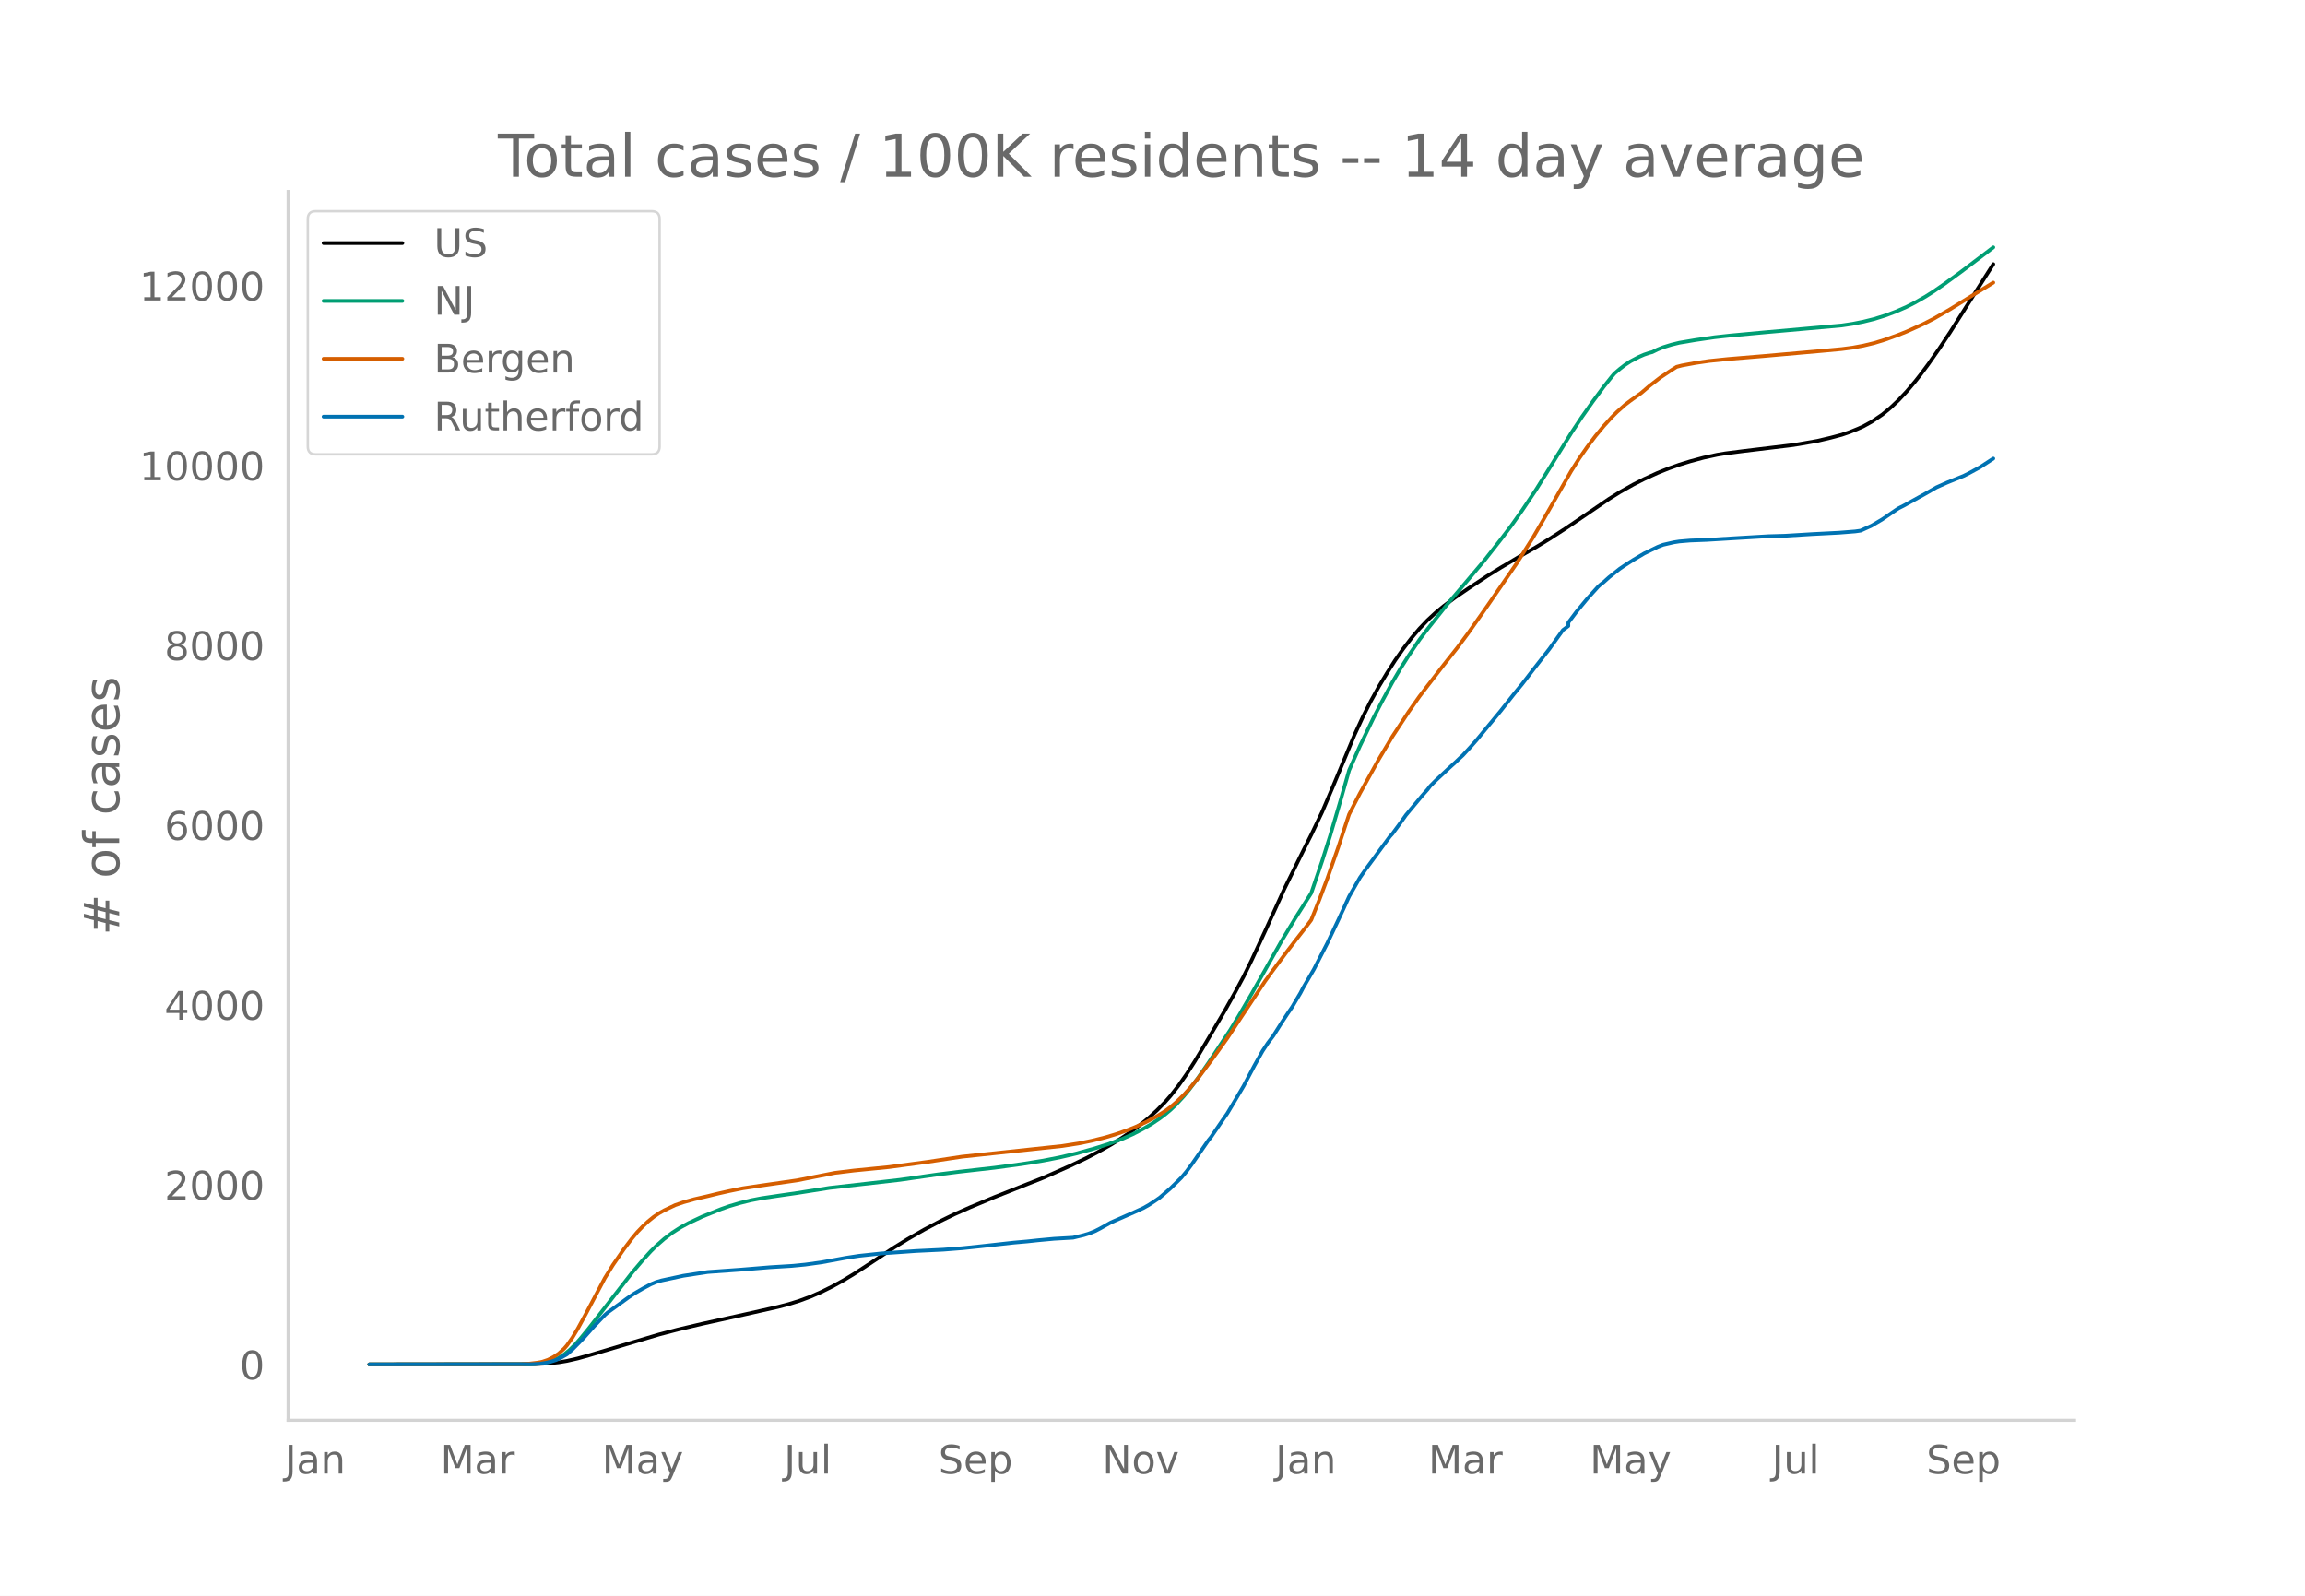
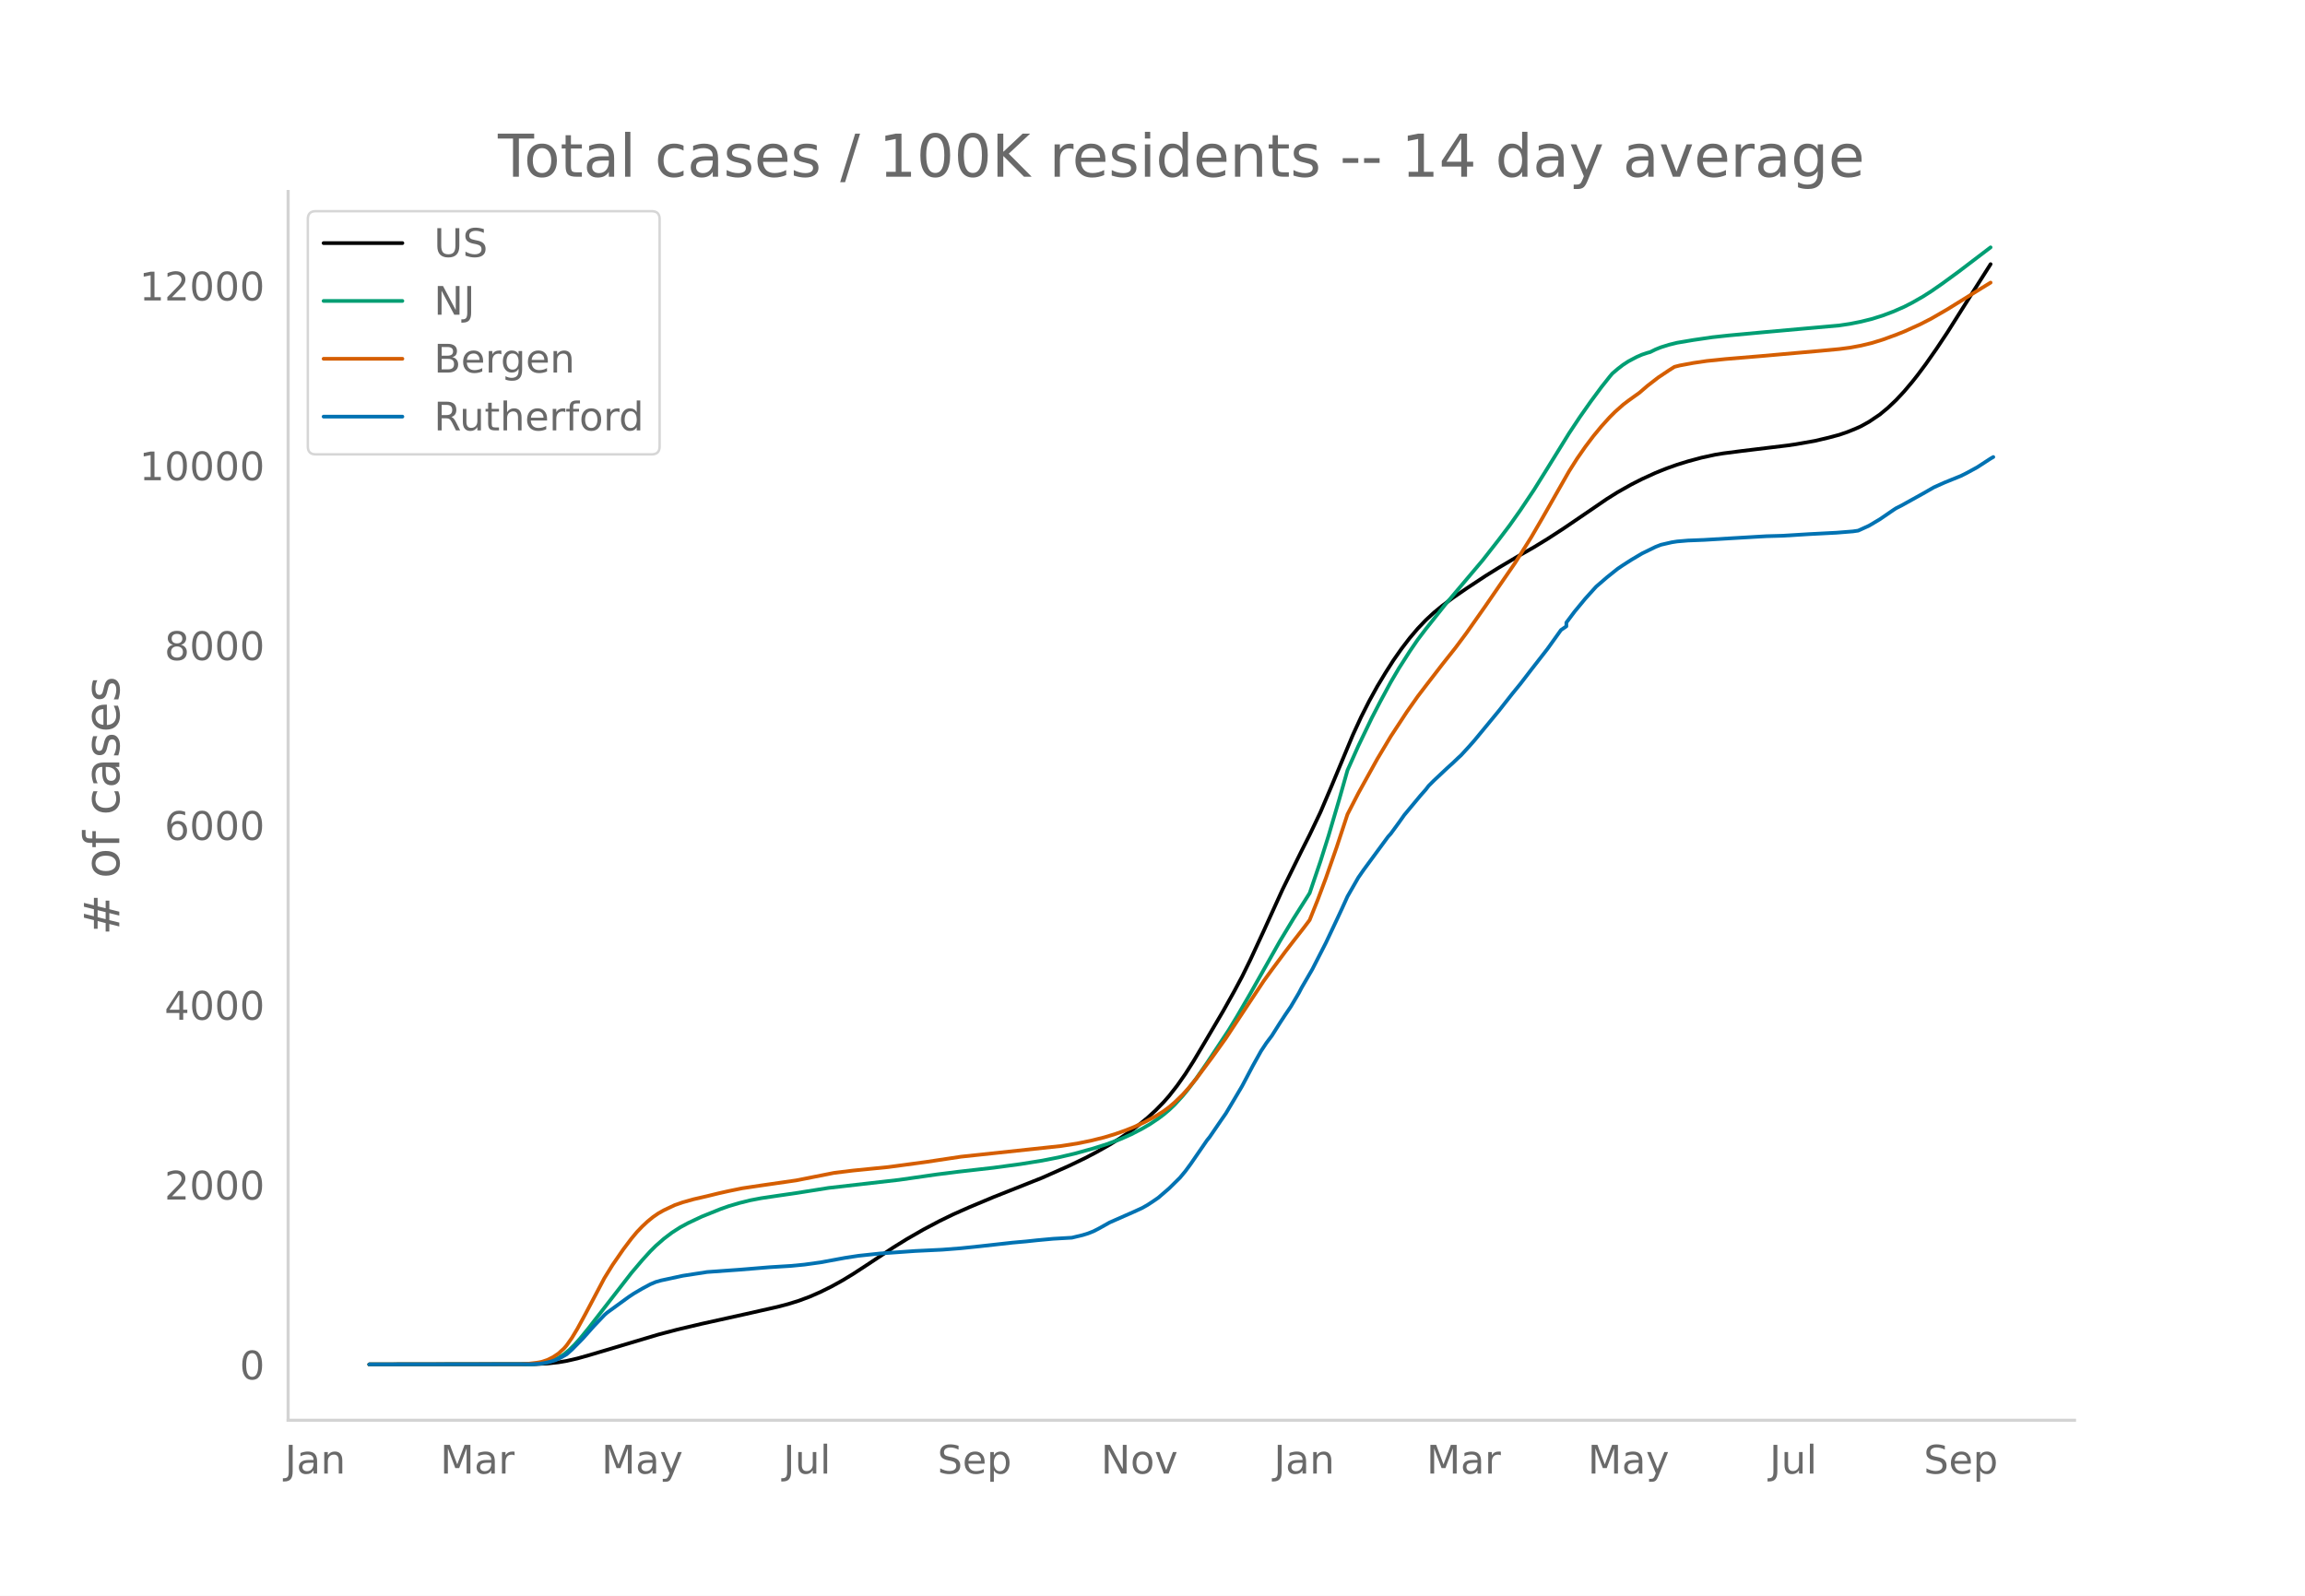
<svg xmlns="http://www.w3.org/2000/svg" xmlns:xlink="http://www.w3.org/1999/xlink" height="864" viewBox="0 0 936 648" width="1248">
  <defs>
    <style>*{stroke-linecap:butt;stroke-linejoin:round}</style>
  </defs>
  <g id="figure_1">
    <path d="M0 648h936V0H0z" style="fill:#fff" id="patch_1" />
    <g id="axes_1">
      <path d="M117 576.72h725.4V77.76H117z" style="fill:none" id="patch_2" />
-       <path clip-path="url(#p80d2dc54ef)" d="m149.973 554.04 67.044-.096 5.496-.276 4.396-.478 3.297-.556 4.397-1.004 4.396-1.229 28.576-8.496 7.694-2.018 9.892-2.333 17.585-3.89 13.19-2.974 4.396-1.15 4.396-1.367 4.397-1.637 4.396-1.929 4.396-2.174 4.397-2.427 4.396-2.656 6.595-4.299 9.891-6.552 5.496-3.398 6.594-3.782 6.595-3.49 5.495-2.67 6.595-2.925 9.892-4.135 19.783-7.839 10.991-4.882 6.595-3.17 4.396-2.303 5.496-3.089 4.396-2.722 4.396-3.009 3.298-2.48 3.297-2.702 3.297-3.02 3.297-3.377 2.199-2.506 3.297-4.207 3.297-4.697 3.297-5.154 4.397-7.365 7.693-13.034 4.397-7.838 3.297-6.15 3.297-6.7 5.496-11.842 7.693-16.913 7.694-15.577 3.297-6.527 4.397-9.205 4.396-10.32 8.793-21.076 3.297-7.141 3.297-6.516 3.298-5.978 3.297-5.47 3.297-5.164 3.297-4.698 3.298-4.304 3.297-3.875 3.297-3.457 3.298-3.038 3.297-2.707 4.396-3.285 5.496-3.77 7.693-5.073 5.496-3.418 7.693-4.55 6.595-3.752 5.495-3.35 6.595-4.275 8.793-5.967 8.792-6.005 4.397-2.75 5.495-3.093 4.397-2.236 5.495-2.508 4.396-1.768 4.397-1.564 4.396-1.356 5.496-1.482 5.495-1.194 3.297-.545 7.694-.988 18.684-2.256 3.298-.488 7.693-1.35 5.496-1.297 4.396-1.173 3.297-1.129 3.298-1.33 2.198-.985 3.297-1.823 4.397-2.96 3.297-2.728 3.297-3.12 3.297-3.521 3.298-3.892 2.198-2.78 3.297-4.414 4.396-6.275 4.397-6.603 6.594-10.424 4.397-6.934 6.594-10.37h0" style="fill:none;stroke:#000;stroke-linecap:round;stroke-width:1.5" id="line2d_1" />
-       <path clip-path="url(#p80d2dc54ef)" d="m149.973 554.04 64.846-.083 3.297-.178 2.199-.236 2.198-.459 2.198-.714 2.198-1.025 2.198-1.37 2.198-1.814 2.199-2.168 2.198-2.46 3.297-4.02 17.586-22.625 4.396-5.177 3.297-3.618 2.198-2.18 3.298-2.89 3.297-2.5 3.297-2.116 3.297-1.783 5.496-2.585 7.694-3.096 3.297-1.16 4.396-1.296 4.397-1.091 4.396-.844 6.594-.98 7.694-1.116 13.19-2.086 28.576-3.263 15.387-2.202 8.793-1.106 14.288-1.617 10.99-1.488 8.793-1.405 6.595-1.291 6.594-1.54 7.694-2.126 5.496-1.747 5.495-2.036 4.396-1.948 4.397-2.27 3.297-1.923 3.297-2.213 2.198-1.647 2.199-1.848 2.198-2.077 3.297-3.607 2.198-2.668 3.298-4.371 4.396-6.35 8.793-13.273 3.297-5.403 5.495-9.43 12.09-21.37 5.496-9.094 6.594-10.398 4.397-12.912 3.297-10.42 4.396-14.92 3.298-11.629 4.396-9.85 5.495-11.414 3.298-6.36 4.396-8.138 3.297-5.593 3.298-5.21 4.396-6.476 3.297-4.331 7.694-9.678 15.387-18.189 6.595-8.406 4.396-5.79 4.396-6.205 5.496-8.199 5.495-8.798 8.793-14.2 4.396-6.614 4.397-6.248 4.396-5.937 3.297-4.147 1.1-1.304 2.198-1.88 2.198-1.69 2.198-1.426 3.297-1.74 2.199-.955 2.198-.73 1.099-.293 2.198-1.08 2.198-.884 3.297-1.029 3.298-.808 6.594-1.112 7.694-1.123 6.594-.718 15.388-1.424 29.675-2.642 4.397-.66 4.396-.872 4.396-1.09 4.397-1.371 4.396-1.648 4.396-1.922 3.298-1.686 4.396-2.506 3.297-2.102 4.397-3.04 6.594-4.81 13.19-10.01h0" style="fill:none;stroke:#009e73;stroke-linecap:round;stroke-width:1.5" id="line2d_2" />
-       <path clip-path="url(#p80d2dc54ef)" d="m149.973 554.04 61.549-.077 3.297-.214 3.297-.396 2.199-.42 2.198-.75 2.198-1.104 2.198-1.467 2.198-2.004 1.1-1.266 2.198-3.113 2.198-3.66 3.297-6.047 7.694-14.527 3.297-5.316 4.396-6.372 3.298-4.355 2.198-2.636 2.198-2.286 2.198-2.058 2.198-1.783 2.198-1.51 2.199-1.233 4.396-2.08 3.297-1.148 4.397-1.235 5.495-1.267 4.396-1.078 4.397-.987 5.495-1.126 7.694-1.15 14.288-2.061 15.387-3.043 7.694-.945 14.288-1.416 15.387-2.07 14.289-2.15 40.666-4.336 6.595-1.025 5.495-1.125 5.495-1.365 4.397-1.33 4.396-1.555 3.297-1.314 4.397-2.03 4.396-2.36 3.297-2.065 2.199-1.637 2.198-1.864 3.297-3.185 2.198-2.422 3.298-3.997 6.594-8.84 5.496-7.675 5.495-8.34 9.892-14.888 3.297-4.532 5.496-7.374 3.297-4.288 4.396-5.635 2.198-2.923 3.298-8.233 3.297-8.784 4.396-12.57 4.397-13.34 4.396-8.535 7.694-13.873 5.495-9.194 6.595-10.045 4.396-6.232 3.297-4.323 6.595-8.542 5.495-6.928 4.397-5.898 7.693-10.924 12.09-17.546 6.595-10.458 4.396-7.541 10.991-19.25 3.297-5.193 3.298-4.734 3.297-4.362 3.297-3.988 3.297-3.639 2.199-2.196 3.297-2.931 2.198-1.669 4.396-3.148 3.298-2.83 4.396-3.397 4.396-2.932 2.199-1.387 2.198-.562 5.495-1.02 5.496-.806 7.693-.79 14.289-1.187 14.288-1.266 9.892-.873 7.693-.72 4.397-.569 4.396-.82 4.396-1.054 4.397-1.348 5.495-1.997 3.297-1.314 6.595-2.977 4.396-2.256 6.595-3.796 3.297-2.046 8.793-5.43 5.495-3.379h0" style="fill:none;stroke:#d55e00;stroke-linecap:round;stroke-width:1.5" id="line2d_3" />
-       <path clip-path="url(#p80d2dc54ef)" d="m149.973 554.04 65.945-.085 3.297-.171 2.199-.342 2.198-.5 2.198-.669 2.198-1.068 2.198-1.254 2.199-1.938 4.396-4.474 4.396-4.93 4.397-4.616 1.099-.97 8.792-6.382 2.199-1.454 3.297-1.923 3.297-1.767 2.198-.926 2.199-.627 8.792-1.895 9.892-1.525 13.19-.94 12.09-.997 8.792-.542 5.495-.527 6.595-.912 9.892-1.824 5.495-.84 8.793-.94 14.288-1.012 10.991-.528 7.694-.598 7.693-.798 13.19-1.467 5.495-.485 4.396-.47 6.595-.613 7.693-.441 4.397-1.055 2.198-.684 2.198-.869 2.198-1.125 4.397-2.465 9.891-4.346 3.298-1.51 2.198-1.24 2.198-1.44 2.198-1.51 4.397-3.79 4.396-4.33 2.198-2.637 2.198-2.978 6.595-9.56 1.099-1.354 4.396-6.426 2.199-3.163 3.297-5.514 3.297-5.571 4.396-8.307 3.298-5.899 2.198-3.32 2.198-2.906 3.297-5.215 2.199-3.348 2.198-3.22 3.297-5.571 1.1-2.11 4.395-7.55 5.496-10.715 4.396-9.29 2.198-4.702 2.199-4.845 4.396-7.665 2.198-3.163 9.892-13.422 1.1-1.211 3.296-4.488 2.199-3.107 6.594-7.907 2.198-2.48 1.1-1.439 2.198-2.208 5.495-5.144 2.198-1.98 2.198-2.095 1.1-.997 3.297-3.59 2.198-2.494 9.892-11.969 5.495-6.967 3.297-4.032 4.397-5.714 6.594-8.45 5.496-7.665 2.198-1.638v-1.397l3.297-4.388 4.397-5.315 4.396-4.858 1.1-.983 1.098-.827 2.198-1.98 4.397-3.505 2.198-1.482 3.297-2.109 4.397-2.607 5.495-2.679 2.198-.855 4.397-1.012 2.198-.341 4.396-.37 6.595-.257 12.09-.727 13.189-.77 6.594-.185 10.991-.67 3.297-.17 7.694-.4 6.595-.526 2.198-.314 4.396-1.995 4.397-2.607 5.495-3.762 1.1-.712 2.197-1.111 4.397-2.437 4.396-2.436 4.396-2.522 4.397-1.967 6.594-2.664 2.198-1.097 4.397-2.394 5.495-3.562h0" style="fill:none;stroke:#0072b2;stroke-linecap:round;stroke-width:1.5" id="line2d_4" />
+       <path clip-path="url(#pb2a141c5b6)" d="m149.973 554.04 66.933-.096 5.486-.276 4.39-.478 3.29-.556 4.39-1.004 4.389-1.229 28.529-8.496 7.68-2.018 9.876-2.333 17.556-3.89 13.167-2.974 4.39-1.15 4.388-1.367 4.39-1.637 4.389-1.929 4.389-2.174 4.389-2.427 4.389-2.656 6.583-4.299 9.876-6.552 5.486-3.398 6.583-3.782 6.584-3.49 5.486-2.67 6.584-2.925 9.875-4.135 19.751-7.839 10.973-4.882 6.583-3.17 4.39-2.303 5.486-3.089 4.389-2.722 4.389-3.009 3.291-2.48 3.292-2.702 3.292-3.02 3.292-3.377 2.194-2.506 3.292-4.207 3.292-4.697 3.292-5.154 4.389-7.365 7.68-13.034 4.39-7.838 3.291-6.15 3.292-6.7 5.486-11.842 7.681-16.913 7.681-15.577 3.292-6.527 4.389-9.205 4.389-10.32 8.778-21.076 3.292-7.141 3.292-6.516 3.292-5.978 3.291-5.47 3.292-5.164 3.292-4.698 3.292-4.304 3.291-3.875 3.292-3.457 3.292-3.038 3.292-2.707 4.389-3.285 5.486-3.77 7.681-5.073 5.486-3.418 7.681-4.55 6.584-3.752 5.486-3.35 6.584-4.275 8.778-5.967 8.778-6.005 4.389-2.75 5.486-3.093 4.39-2.236 5.486-2.508 4.389-1.768 4.389-1.564 4.389-1.356 5.486-1.482 5.486-1.194 3.292-.545 7.68-.988 18.654-2.256 3.292-.488 7.681-1.35 5.486-1.297 4.39-1.173 3.291-1.129 3.292-1.33 2.194-.985 3.292-1.823 4.39-2.96 3.291-2.728 3.292-3.12 3.292-3.521 3.291-3.892 2.195-2.78 3.292-4.414 4.389-6.275 4.389-6.603 6.583-10.424 4.39-6.934 6.583-10.37h0" style="fill:none;stroke:#000;stroke-linecap:round;stroke-width:1.5" id="line2d_1" />
+       <path clip-path="url(#pb2a141c5b6)" d="m149.973 554.04 64.738-.083 3.292-.178 2.195-.236 2.194-.459 2.195-.714 2.194-1.025 2.195-1.37 2.194-1.814 2.195-2.168 2.194-2.46 3.292-4.02 17.556-22.625 4.39-5.177 3.291-3.618 2.195-2.18 3.291-2.89 3.292-2.5 3.292-2.116 3.292-1.783 5.486-2.585 7.68-3.096 3.293-1.16 4.389-1.296 4.389-1.091 4.389-.844 6.583-.98 7.681-1.116 13.167-2.086 28.53-3.263 15.36-2.202 8.779-1.106 14.264-1.617 10.973-1.488 8.778-1.405 6.584-1.291 6.583-1.54 7.681-2.126 5.486-1.747 5.487-2.036 4.389-1.948 4.389-2.27 3.291-1.923 3.292-2.213 2.195-1.647 2.194-1.848 2.195-2.077 3.292-3.607 2.194-2.668 3.292-4.371 4.389-6.35 8.778-13.273 3.292-5.403 5.486-9.43 12.07-21.37 5.486-9.094 6.584-10.398 4.389-12.912 3.292-10.42 4.389-14.92 3.292-11.629 4.389-9.85 5.486-11.414 3.292-6.36 4.389-8.138 3.292-5.593 4.389-6.871 3.291-4.815 3.292-4.331 7.681-9.678 15.362-18.189 6.583-8.406 4.39-5.79 4.388-6.205 5.487-8.199 5.486-8.798 8.778-14.2 4.39-6.614 4.388-6.248 4.39-5.937 3.291-4.147 1.097-1.304 2.195-1.88 2.194-1.69 2.195-1.426 3.292-1.74 2.194-.955 2.195-.73 1.097-.293 2.195-1.08 2.194-.884 3.292-1.029 3.292-.808 6.583-1.112 7.681-1.123 6.584-.718 15.361-1.424 29.626-2.642 4.39-.66 4.388-.872 4.39-1.09 4.389-1.371 4.389-1.648 4.389-1.922 3.291-1.686 4.39-2.506 3.291-2.102 4.39-3.04 6.583-4.81 13.167-10.01h0" style="fill:none;stroke:#009e73;stroke-linecap:round;stroke-width:1.5" id="line2d_2" />
+       <path clip-path="url(#pb2a141c5b6)" d="m149.973 554.04 61.446-.077 3.292-.214 3.292-.396 2.195-.42 2.194-.75 2.195-1.104 2.194-1.467 2.195-2.004 1.097-1.266 2.194-3.113 2.195-3.66 3.292-6.047 7.68-14.527 3.292-5.316 4.39-6.372 3.291-4.355 2.195-2.636 2.194-2.286 2.195-2.058 2.194-1.783 2.195-1.51 2.194-1.233 4.39-2.08 3.291-1.148 4.39-1.235 5.485-1.267 4.39-1.078 4.389-.987 5.486-1.126 7.68-1.15 14.265-2.061 15.362-3.043 7.68-.945 14.265-1.416 15.362-2.07 14.264-2.15 40.599-4.336 6.583-1.025 5.487-1.125 5.486-1.365 4.39-1.33 4.388-1.555 3.292-1.314 4.389-2.03 4.389-2.36 3.292-2.065 2.194-1.637 2.195-1.864 3.292-3.185 2.194-2.422 3.292-3.997 6.584-8.84 5.486-7.675 5.486-8.34 9.875-14.888 3.292-4.532 5.487-7.374 3.291-4.288 4.39-5.635 2.194-2.923 3.292-8.233 3.292-8.784 4.389-12.57 4.389-13.34 4.389-8.535 7.68-13.873 5.487-9.194 6.583-10.045 4.39-6.232 3.291-4.323 6.584-8.542 5.486-6.928 4.39-5.898 7.68-10.924 12.07-17.546 6.583-10.458 4.39-7.541 10.972-19.25 3.292-5.193 3.292-4.734 3.291-4.362 3.292-3.988 3.292-3.639 2.195-2.196 3.291-2.931 2.195-1.669 4.389-3.148 3.292-2.83 4.389-3.397 4.389-2.932 2.194-1.387 2.195-.562 5.486-1.02 5.486-.806 7.681-.79 14.265-1.187 14.264-1.266 9.875-.873 7.681-.72 4.39-.569 4.388-.82 4.39-1.054 4.389-1.348 5.486-1.997 3.292-1.314 6.583-2.977 4.39-2.256 6.583-3.796 3.292-2.046 8.778-5.43 5.486-3.379h0" style="fill:none;stroke:#d55e00;stroke-linecap:round;stroke-width:1.5" id="line2d_3" />
+       <path clip-path="url(#pb2a141c5b6)" d="m149.973 554.04 65.835-.085 3.292-.171 2.195-.342 2.194-.5 2.195-.669 2.194-1.068 2.195-1.254 2.194-1.938 4.39-4.474 4.388-4.93 4.39-4.616 1.097-.97 8.778-6.382 2.194-1.454 3.292-1.923 3.292-1.767 2.195-.926 2.194-.627 8.778-1.895 9.875-1.525 13.168-.94 12.07-.997 8.778-.542 5.486-.527 6.584-.912 9.875-1.824 5.486-.84 8.778-.94 14.265-1.012 10.972-.528 7.681-.598 7.681-.798 13.167-1.467 5.486-.485 4.39-.47 6.583-.613 7.68-.441 4.39-1.055 2.194-.684 2.195-.869 2.195-1.125 4.389-2.465 9.875-4.346 3.292-1.51 2.194-1.24 2.195-1.44 2.194-1.51 4.39-3.79 4.388-4.33 2.195-2.637 2.194-2.978 6.584-9.56 1.097-1.354 4.39-6.426 2.194-3.163 3.292-5.514 3.291-5.571 4.39-8.307 3.291-5.899 2.195-3.32 2.194-2.906 3.292-5.215 2.195-3.348 2.194-3.22 3.292-5.571 1.097-2.11 4.39-7.55 5.486-10.715 4.389-9.29 2.194-4.702 2.195-4.845 4.389-7.665 2.194-3.163 9.876-13.422 1.097-1.211 3.292-4.488 2.194-3.107 6.584-7.907 2.194-2.48 1.097-1.439 2.195-2.208 5.486-5.144 2.195-1.98 2.194-2.095 1.098-.997 3.291-3.59 2.195-2.494 9.875-11.969 5.487-6.967 3.291-4.032 4.39-5.714 6.583-8.45 5.486-7.665 2.195-1.51v-1.525l3.292-4.388 4.389-5.315 4.389-4.858 4.389-3.79 4.389-3.505 2.194-1.482 3.292-2.109 4.39-2.607 5.486-2.679 2.194-.855 4.39-1.012 2.194-.341 4.389-.37 6.583-.257 12.07-.727 13.167-.77 6.584-.185 10.972-.67 3.292-.17 7.681-.4 6.584-.526 2.194-.314 4.39-1.995 4.388-2.607 5.487-3.762 1.097-.712 2.194-1.111 4.39-2.437 4.388-2.436 4.39-2.522 4.389-1.967 6.583-2.664 2.195-1.097 4.389-2.394 5.486-3.562 1.097-.627h0" style="fill:none;stroke:#0072b2;stroke-linecap:round;stroke-width:1.5" id="line2d_4" />
      <path d="M117 576.72V77.76" style="fill:none;stroke:#d3d3d3;stroke-linecap:square;stroke-linejoin:miter;stroke-width:1.25" id="patch_3" />
      <path d="M117 576.72h725.4" style="fill:none;stroke:#d3d3d3;stroke-linecap:square;stroke-linejoin:miter;stroke-width:1.25" id="patch_4" />
      <g id="matplotlib.axis_1">
        <g id="xtick_1">
-           <g style="fill:#696969" transform="matrix(.16 0 0 -.16 115.658 598.378)" id="text_1">
+           <g style="fill:#696969" transform="matrix(.16 0 0 -.16 115.695 598.378)" id="text_1">
            <defs>
              <path d="M9.813 72.906h9.859V5.078q0-13.187-5-19.14-5-5.954-16.094-5.954h-3.75v8.297h3.078q6.531 0 9.219 3.672Q9.813-4.39 9.813 5.078z" id="DejaVuSans-74" />
              <path d="M34.281 27.484q-10.89 0-15.093-2.484-4.204-2.484-4.204-8.5 0-4.781 3.157-7.594 3.156-2.797 8.562-2.797 7.485 0 12 5.297 4.516 5.297 4.516 14.078v2zm17.922 3.72V0H43.22v8.297Q40.14 3.328 35.547.953q-4.594-2.375-11.234-2.375-8.391 0-13.36 4.719Q6 8.016 6 15.922q0 9.219 6.172 13.906 6.187 4.688 18.437 4.688h12.61v.89q0 6.203-4.078 9.594-4.078 3.39-11.453 3.39-4.688 0-9.141-1.124-4.438-1.125-8.531-3.375v8.312q4.921 1.906 9.562 2.844 4.64.953 9.031.953 11.875 0 17.735-6.156 5.86-6.14 5.86-18.64z" id="DejaVuSans-97" />
              <path d="M54.89 33.016V0h-8.984v32.719q0 7.765-3.031 11.61-3.031 3.858-9.078 3.858-7.281 0-11.484-4.64-4.204-4.625-4.204-12.64V0H9.08v54.688h9.03v-8.5q3.235 4.937 7.594 7.374Q30.078 56 35.797 56q9.422 0 14.25-5.828 4.844-5.828 4.844-17.156z" id="DejaVuSans-110" />
            </defs>
            <use xlink:href="#DejaVuSans-74" />
            <use x="29.492" xlink:href="#DejaVuSans-97" />
            <use x="90.771" xlink:href="#DejaVuSans-110" />
          </g>
        </g>
        <g id="xtick_2">
-           <g style="fill:#696969" transform="matrix(.16 0 0 -.16 178.843 598.378)" id="text_2">
+           <g style="fill:#696969" transform="matrix(.16 0 0 -.16 178.77 598.378)" id="text_2">
            <defs>
              <path d="M9.813 72.906h14.703l18.593-49.61 18.703 49.61h14.704V0H66.89v64.016l-18.797-50h-9.907l-18.796 50V0H9.813z" id="DejaVuSans-77" />
              <path d="M41.11 46.297q-1.516.875-3.297 1.281Q36.03 48 33.89 48q-7.625 0-11.703-4.953-4.079-4.953-4.079-14.234V0H9.08v54.688h9.03v-8.5q2.844 4.984 7.375 7.39Q30.031 56 36.531 56q.922 0 2.047-.125 1.125-.11 2.484-.36z" id="DejaVuSans-114" />
            </defs>
            <use xlink:href="#DejaVuSans-77" />
            <use x="86.279" xlink:href="#DejaVuSans-97" />
            <use x="147.559" xlink:href="#DejaVuSans-114" />
          </g>
        </g>
        <g id="xtick_3">
-           <g style="fill:#696969" transform="matrix(.16 0 0 -.16 244.44 598.378)" id="text_3">
+           <g style="fill:#696969" transform="matrix(.16 0 0 -.16 244.256 598.378)" id="text_3">
            <defs>
              <path d="M32.172-5.078q-3.797-9.766-7.422-12.735-3.61-2.984-9.656-2.984H7.906v7.516h5.282q3.703 0 5.75 1.765Q21-9.766 23.483-3.219l1.61 4.094-22.11 53.813H12.5l17.094-42.766 17.093 42.766h9.516z" id="DejaVuSans-121" />
            </defs>
            <use xlink:href="#DejaVuSans-77" />
            <use x="86.279" xlink:href="#DejaVuSans-97" />
            <use x="147.559" xlink:href="#DejaVuSans-121" />
          </g>
        </g>
        <g id="xtick_4">
-           <g style="fill:#696969" transform="matrix(.16 0 0 -.16 318.373 598.378)" id="text_4">
+           <g style="fill:#696969" transform="matrix(.16 0 0 -.16 318.077 598.378)" id="text_4">
            <defs>
              <path d="M8.5 21.578v33.11h8.984V21.922q0-7.766 3.016-11.656 3.031-3.875 9.094-3.875 7.265 0 11.484 4.64 4.234 4.64 4.234 12.656v31h8.985V0h-8.984v8.406Q42.047 3.422 37.718 1q-4.313-2.422-10.032-2.422-9.421 0-14.312 5.86Q8.5 10.296 8.5 21.578zM31.11 56z" id="DejaVuSans-117" />
              <path d="M9.422 75.984h8.984V0H9.422z" id="DejaVuSans-108" />
            </defs>
            <use xlink:href="#DejaVuSans-74" />
            <use x="29.492" xlink:href="#DejaVuSans-117" />
            <use x="92.871" xlink:href="#DejaVuSans-108" />
          </g>
        </g>
        <g id="xtick_5">
-           <g style="fill:#696969" transform="matrix(.16 0 0 -.16 381.09 598.378)" id="text_5">
+           <g style="fill:#696969" transform="matrix(.16 0 0 -.16 380.68 598.378)" id="text_5">
            <defs>
              <path d="M53.516 70.516V60.89q-5.61 2.687-10.594 4-4.984 1.328-9.625 1.328-8.047 0-12.422-3.125t-4.375-8.89q0-4.845 2.906-7.313 2.907-2.453 11.016-3.97l5.953-1.218q11.031-2.11 16.281-7.406 5.25-5.297 5.25-14.172 0-10.61-7.11-16.078-7.093-5.469-20.812-5.469-5.172 0-11.015 1.172Q13.14.922 6.89 3.219v10.156q6-3.36 11.765-5.078 5.766-1.703 11.328-1.703 8.438 0 13.032 3.312 4.593 3.328 4.593 9.485 0 5.359-3.297 8.39-3.296 3.032-10.812 4.547L27.484 33.5q-11.03 2.188-15.968 6.875-4.922 4.688-4.922 13.047 0 9.672 6.812 15.234 6.813 5.563 18.766 5.563 5.14 0 10.453-.938 5.328-.922 10.89-2.765z" id="DejaVuSans-83" />
              <path d="M56.203 29.594v-4.39H14.891q.593-9.282 5.593-14.142 5-4.859 13.938-4.859 5.172 0 10.031 1.266 4.86 1.265 9.656 3.812v-8.5Q49.266.734 44.187-.344 39.11-1.422 33.892-1.422q-13.094 0-20.735 7.61-7.64 7.625-7.64 20.625 0 13.421 7.25 21.296Q20.016 56 32.328 56q11.031 0 17.453-7.11 6.422-7.093 6.422-19.296zm-8.984 2.64q-.094 7.36-4.125 11.75-4.032 4.407-10.672 4.407-7.516 0-12.031-4.25-4.516-4.25-5.203-11.97z" id="DejaVuSans-101" />
              <path d="M18.11 8.203v-29H9.077v75.484h9.031v-8.296q2.844 4.875 7.157 7.234Q29.594 56 35.594 56q9.968 0 16.187-7.906 6.235-7.907 6.235-20.797T51.78 6.484q-6.218-7.906-16.187-7.906-6 0-10.328 2.375-4.313 2.375-7.157 7.25zm30.578 19.094q0 9.906-4.079 15.547-4.078 5.64-11.203 5.64-7.14 0-11.218-5.64-4.079-5.64-4.079-15.547 0-9.906 4.078-15.547 4.079-5.64 11.22-5.64 7.124 0 11.202 5.64t4.078 15.547z" id="DejaVuSans-112" />
            </defs>
            <use xlink:href="#DejaVuSans-83" />
            <use x="63.477" xlink:href="#DejaVuSans-101" />
            <use x="125" xlink:href="#DejaVuSans-112" />
          </g>
        </g>
        <g id="xtick_6">
-           <g style="fill:#696969" transform="matrix(.16 0 0 -.16 447.599 598.378)" id="text_6">
+           <g style="fill:#696969" transform="matrix(.16 0 0 -.16 447.077 598.378)" id="text_6">
            <defs>
              <path d="M9.813 72.906h13.28l32.329-60.984v60.984h9.562V0h-13.28L19.39 60.984V0H9.813z" id="DejaVuSans-78" />
              <path d="M30.61 48.39q-7.22 0-11.422-5.64-4.204-5.64-4.204-15.453 0-9.813 4.172-15.453 4.188-5.64 11.453-5.64 7.188 0 11.375 5.655 4.203 5.672 4.203 15.438 0 9.719-4.203 15.406-4.187 5.688-11.375 5.688zm0 7.61q11.718 0 18.406-7.625 6.703-7.61 6.703-21.078 0-13.422-6.703-21.078-6.688-7.64-18.407-7.64-11.765 0-18.437 7.64-6.656 7.656-6.656 21.078 0 13.469 6.656 21.078Q18.844 56 30.609 56z" id="DejaVuSans-111" />
              <path d="M2.984 54.688H12.5L29.594 8.797l17.093 45.89h9.516L35.687 0H23.485z" id="DejaVuSans-118" />
            </defs>
            <use xlink:href="#DejaVuSans-78" />
            <use x="74.805" xlink:href="#DejaVuSans-111" />
            <use x="135.986" xlink:href="#DejaVuSans-118" />
          </g>
        </g>
        <g id="xtick_7">
-           <g style="fill:#696969" transform="matrix(.16 0 0 -.16 517.926 598.378)" id="text_7">
+           <g style="fill:#696969" transform="matrix(.16 0 0 -.16 517.293 598.378)" id="text_7">
            <use xlink:href="#DejaVuSans-74" />
            <use x="29.492" xlink:href="#DejaVuSans-97" />
            <use x="90.771" xlink:href="#DejaVuSans-110" />
          </g>
        </g>
        <g id="xtick_8">
-           <g style="fill:#696969" transform="matrix(.16 0 0 -.16 580.01 598.378)" id="text_8">
+           <g style="fill:#696969" transform="matrix(.16 0 0 -.16 579.27 598.378)" id="text_8">
            <use xlink:href="#DejaVuSans-77" />
            <use x="86.279" xlink:href="#DejaVuSans-97" />
            <use x="147.559" xlink:href="#DejaVuSans-114" />
          </g>
        </g>
        <g id="xtick_9">
-           <g style="fill:#696969" transform="matrix(.16 0 0 -.16 645.61 598.378)" id="text_9">
+           <g style="fill:#696969" transform="matrix(.16 0 0 -.16 644.757 598.378)" id="text_9">
            <use xlink:href="#DejaVuSans-77" />
            <use x="86.279" xlink:href="#DejaVuSans-97" />
            <use x="147.559" xlink:href="#DejaVuSans-121" />
          </g>
        </g>
        <g id="xtick_10">
-           <g style="fill:#696969" transform="matrix(.16 0 0 -.16 719.541 598.378)" id="text_10">
+           <g style="fill:#696969" transform="matrix(.16 0 0 -.16 718.577 598.378)" id="text_10">
            <use xlink:href="#DejaVuSans-74" />
            <use x="29.492" xlink:href="#DejaVuSans-117" />
            <use x="92.871" xlink:href="#DejaVuSans-108" />
          </g>
        </g>
        <g id="xtick_11">
-           <g style="fill:#696969" transform="matrix(.16 0 0 -.16 782.257 598.378)" id="text_11">
+           <g style="fill:#696969" transform="matrix(.16 0 0 -.16 781.18 598.378)" id="text_11">
            <use xlink:href="#DejaVuSans-83" />
            <use x="63.477" xlink:href="#DejaVuSans-101" />
            <use x="125" xlink:href="#DejaVuSans-112" />
          </g>
        </g>
      </g>
      <g id="matplotlib.axis_2">
        <g id="ytick_1">
          <g style="fill:#696969" transform="matrix(.16 0 0 -.16 97.32 560.119)" id="text_12">
            <defs>
              <path d="M31.781 66.406q-7.61 0-11.453-7.5Q16.5 51.422 16.5 36.375q0-14.984 3.828-22.484 3.844-7.5 11.453-7.5 7.672 0 11.5 7.5 3.844 7.5 3.844 22.484 0 15.047-3.844 22.531-3.828 7.5-11.5 7.5zm0 7.813q12.266 0 18.735-9.703 6.468-9.688 6.468-28.141 0-18.406-6.468-28.11-6.47-9.687-18.735-9.687-12.25 0-18.718 9.688-6.47 9.703-6.47 28.109 0 18.453 6.47 28.14Q19.53 74.22 31.78 74.22z" id="DejaVuSans-48" />
            </defs>
            <use xlink:href="#DejaVuSans-48" />
          </g>
        </g>
        <g id="ytick_2">
          <g style="fill:#696969" transform="matrix(.16 0 0 -.16 66.78 487.099)" id="text_13">
            <defs>
              <path d="M19.188 8.297h34.421V0H7.33v8.297q5.609 5.812 15.296 15.594 9.703 9.797 12.188 12.64 4.734 5.313 6.609 9 1.89 3.688 1.89 7.25 0 5.813-4.078 9.469-4.078 3.672-10.625 3.672-4.64 0-9.797-1.61-5.14-1.609-11-4.89v9.969Q13.767 71.78 18.938 73q5.188 1.219 9.485 1.219 11.328 0 18.062-5.672 6.735-5.656 6.735-15.125 0-4.5-1.688-8.531-1.672-4.016-6.125-9.485-1.218-1.422-7.765-8.187-6.532-6.766-18.453-18.922z" id="DejaVuSans-50" />
            </defs>
            <use xlink:href="#DejaVuSans-50" />
            <use x="63.623" xlink:href="#DejaVuSans-48" />
            <use x="127.246" xlink:href="#DejaVuSans-48" />
            <use x="190.869" xlink:href="#DejaVuSans-48" />
          </g>
        </g>
        <g id="ytick_3">
          <g style="fill:#696969" transform="matrix(.16 0 0 -.16 66.78 414.079)" id="text_14">
            <defs>
              <path d="M37.797 64.313 12.89 25.39h24.906zm-2.594 8.593H47.61V25.391h10.407v-8.203H47.609V0h-9.812v17.188H4.89v9.515z" id="DejaVuSans-52" />
            </defs>
            <use xlink:href="#DejaVuSans-52" />
            <use x="63.623" xlink:href="#DejaVuSans-48" />
            <use x="127.246" xlink:href="#DejaVuSans-48" />
            <use x="190.869" xlink:href="#DejaVuSans-48" />
          </g>
        </g>
        <g id="ytick_4">
          <g style="fill:#696969" transform="matrix(.16 0 0 -.16 66.78 341.059)" id="text_15">
            <defs>
              <path d="M33.016 40.375q-6.641 0-10.532-4.547-3.875-4.531-3.875-12.437 0-7.86 3.875-12.438 3.891-4.562 10.532-4.562 6.64 0 10.515 4.562 3.875 4.578 3.875 12.438 0 7.906-3.875 12.437-3.875 4.547-10.515 4.547zm19.578 30.922v-8.984q-3.719 1.75-7.5 2.671-3.782.938-7.5.938-9.766 0-14.922-6.594-5.14-6.594-5.875-19.922 2.875 4.25 7.219 6.516 4.359 2.266 9.578 2.266 10.984 0 17.36-6.672 6.374-6.657 6.374-18.125 0-11.235-6.64-18.032-6.641-6.78-17.672-6.78-12.657 0-19.344 9.687-6.688 9.703-6.688 28.109 0 17.281 8.204 27.563 8.203 10.28 22.015 10.28 3.719 0 7.5-.734t7.89-2.187z" id="DejaVuSans-54" />
            </defs>
            <use xlink:href="#DejaVuSans-54" />
            <use x="63.623" xlink:href="#DejaVuSans-48" />
            <use x="127.246" xlink:href="#DejaVuSans-48" />
            <use x="190.869" xlink:href="#DejaVuSans-48" />
          </g>
        </g>
        <g id="ytick_5">
          <g style="fill:#696969" transform="matrix(.16 0 0 -.16 66.78 268.039)" id="text_16">
            <defs>
              <path d="M31.781 34.625q-7.031 0-11.062-3.766-4.016-3.765-4.016-10.343 0-6.594 4.016-10.36Q24.75 6.391 31.78 6.391q7.032 0 11.078 3.78 4.063 3.798 4.063 10.345 0 6.578-4.031 10.343-4.016 3.766-11.11 3.766zm-9.86 4.188q-6.343 1.562-9.89 5.906Q8.5 49.079 8.5 55.329q0 8.733 6.219 13.812 6.234 5.078 17.062 5.078 10.89 0 17.094-5.078 6.203-5.079 6.203-13.813 0-6.25-3.547-10.61-3.531-4.343-9.828-5.906 7.125-1.656 11.094-6.5 3.984-4.828 3.984-11.796 0-10.61-6.468-16.282-6.47-5.656-18.532-5.656-12.047 0-18.531 5.656-6.469 5.672-6.469 16.282 0 6.968 4 11.797 4.016 4.843 11.14 6.5zM18.314 54.39q0-5.657 3.53-8.828 3.548-3.172 9.938-3.172 6.36 0 9.938 3.172 3.593 3.171 3.593 8.828 0 5.672-3.593 8.843-3.578 3.172-9.938 3.172-6.39 0-9.937-3.172-3.532-3.172-3.532-8.843z" id="DejaVuSans-56" />
            </defs>
            <use xlink:href="#DejaVuSans-56" />
            <use x="63.623" xlink:href="#DejaVuSans-48" />
            <use x="127.246" xlink:href="#DejaVuSans-48" />
            <use x="190.869" xlink:href="#DejaVuSans-48" />
          </g>
        </g>
        <g id="ytick_6">
          <g style="fill:#696969" transform="matrix(.16 0 0 -.16 56.6 195.019)" id="text_17">
            <defs>
              <path d="M12.406 8.297h16.11v55.625l-17.532-3.516v8.985l17.438 3.515h9.86V8.296H54.39V0H12.406z" id="DejaVuSans-49" />
            </defs>
            <use xlink:href="#DejaVuSans-49" />
            <use x="63.623" xlink:href="#DejaVuSans-48" />
            <use x="127.246" xlink:href="#DejaVuSans-48" />
            <use x="190.869" xlink:href="#DejaVuSans-48" />
            <use x="254.492" xlink:href="#DejaVuSans-48" />
          </g>
        </g>
        <g id="ytick_7">
          <g style="fill:#696969" transform="matrix(.16 0 0 -.16 56.6 121.999)" id="text_18">
            <use xlink:href="#DejaVuSans-49" />
            <use x="63.623" xlink:href="#DejaVuSans-50" />
            <use x="127.246" xlink:href="#DejaVuSans-48" />
            <use x="190.869" xlink:href="#DejaVuSans-48" />
            <use x="254.492" xlink:href="#DejaVuSans-48" />
          </g>
        </g>
        <g style="fill:#696969" transform="matrix(0 -.2 -.2 0 48.44 379.813)" id="text_19">
          <defs>
            <path d="M51.125 44H36.922l-4.11-16.313h14.313zm-7.328 27.781-5.078-20.265h14.265L58.11 71.78h7.813L60.89 51.516h15.234V44h-17.14l-4-16.313h15.53V20.22H53.079L48 0h-7.813l5.032 20.219H30.906L25.875 0h-7.86l5.079 20.219H7.719v7.468h17.187L29 44H13.281v7.516h17.625l4.985 20.265z" id="DejaVuSans-35" />
            <path d="M37.11 75.984V68.5h-8.594q-4.828 0-6.72-1.953-1.874-1.953-1.874-7.031v-4.828h14.797v-6.985H19.922V0H10.89v47.703H2.297v6.984h8.594V58.5q0 9.125 4.25 13.297 4.25 4.187 13.468 4.187z" id="DejaVuSans-102" />
            <path d="M48.781 52.594v-8.407q-3.812 2.11-7.64 3.157-3.828 1.047-7.735 1.047-8.75 0-13.593-5.547-4.829-5.532-4.829-15.547 0-10.016 4.829-15.563 4.843-5.53 13.593-5.53 3.907 0 7.735 1.046 3.828 1.047 7.64 3.156V2.094Q45.016.344 40.984-.531q-4.015-.89-8.562-.89-12.36 0-19.64 7.765-7.266 7.765-7.266 20.953 0 13.375 7.343 21.031Q20.22 56 33.016 56q4.14 0 8.093-.86 3.953-.843 7.672-2.546z" id="DejaVuSans-99" />
            <path d="M44.281 53.078v-8.5q-3.797 1.953-7.906 2.922-4.094.984-8.5.984-6.688 0-10.031-2.047-3.344-2.046-3.344-6.156 0-3.125 2.39-4.906 2.391-1.781 9.626-3.39l3.078-.688q9.562-2.047 13.593-5.781 4.032-3.735 4.032-10.422 0-7.625-6.032-12.078-6.03-4.438-16.578-4.438-4.39 0-9.156.86Q10.688.296 5.422 2v9.281q4.984-2.594 9.812-3.89 4.829-1.282 9.579-1.282 6.343 0 9.75 2.172 3.421 2.172 3.421 6.125 0 3.656-2.468 5.61-2.453 1.953-10.813 3.765l-3.125.735q-8.344 1.75-12.062 5.39-3.704 3.64-3.704 9.985 0 7.718 5.47 11.906Q16.75 56 26.811 56q4.97 0 9.36-.734 4.406-.72 8.11-2.188z" id="DejaVuSans-115" />
          </defs>
          <use xlink:href="#DejaVuSans-35" />
          <use x="83.789" xlink:href="#DejaVuSans-32" />
          <use x="115.576" xlink:href="#DejaVuSans-111" />
          <use x="176.758" xlink:href="#DejaVuSans-102" />
          <use x="211.963" xlink:href="#DejaVuSans-32" />
          <use x="243.75" xlink:href="#DejaVuSans-99" />
          <use x="298.73" xlink:href="#DejaVuSans-97" />
          <use x="360.01" xlink:href="#DejaVuSans-115" />
          <use x="412.109" xlink:href="#DejaVuSans-101" />
          <use x="473.633" xlink:href="#DejaVuSans-115" />
        </g>
      </g>
      <g style="fill:#696969" transform="matrix(.24 0 0 -.24 202.185 71.76)" id="text_20">
        <defs>
          <path d="M-.297 72.906h61.672v-8.312H35.5V0h-9.906v64.594H-.296z" id="DejaVuSans-84" />
          <path d="M18.313 70.219V54.688h18.5v-6.985h-18.5V18.016q0-6.688 1.828-8.594 1.828-1.906 7.453-1.906h9.218V0h-9.218q-10.407 0-14.36 3.875-3.953 3.89-3.953 14.14v29.688H2.687v6.984h6.594V70.22z" id="DejaVuSans-116" />
          <path d="M25.39 72.906h8.297L8.297-9.28H0z" id="DejaVuSans-47" />
          <path d="M9.813 72.906h9.859V42.094L52.39 72.906h12.703L28.906 38.922 67.672 0H54.688L19.672 35.11V0h-9.86z" id="DejaVuSans-75" />
          <path d="M9.422 54.688h8.984V0H9.422zm0 21.296h8.984v-11.39H9.422z" id="DejaVuSans-105" />
          <path d="M45.406 46.39v29.594h8.985V0h-8.985v8.203Q42.578 3.328 38.25.953q-4.313-2.375-10.375-2.375-9.906 0-16.14 7.906-6.22 7.922-6.22 20.813 0 12.89 6.22 20.797Q17.968 56 27.874 56q6.063 0 10.375-2.375 4.328-2.36 7.156-7.234zm-30.61-19.093q0-9.906 4.079-15.547 4.078-5.64 11.203-5.64 7.125 0 11.219 5.64 4.11 5.64 4.11 15.547 0 9.906-4.11 15.547-4.094 5.64-11.219 5.64-7.125 0-11.203-5.64-4.078-5.64-4.078-15.547z" id="DejaVuSans-100" />
          <path d="M4.89 31.39h26.313v-8H4.891z" id="DejaVuSans-45" />
          <path d="M45.406 27.984q0 9.766-4.031 15.125-4.016 5.375-11.297 5.375-7.219 0-11.25-5.375-4.031-5.359-4.031-15.125 0-9.718 4.031-15.093t11.25-5.375q7.281 0 11.297 5.375 4.031 5.375 4.031 15.093zm8.985-21.203q0-13.953-6.203-20.765Q42-20.797 29.203-20.797q-4.734 0-8.937.703-4.203.703-8.157 2.172v8.735q3.954-2.141 7.813-3.157 3.86-1.031 7.86-1.031 8.843 0 13.234 4.61 4.39 4.609 4.39 13.937v4.453q-2.781-4.844-7.125-7.234Q33.938 0 27.875 0 17.828 0 11.672 7.656q-6.156 7.672-6.156 20.328 0 12.688 6.156 20.344Q17.828 56 27.875 56q6.063 0 10.406-2.39 4.344-2.391 7.125-7.22v8.297h8.985z" id="DejaVuSans-103" />
        </defs>
        <use xlink:href="#DejaVuSans-84" />
        <use x="44.084" xlink:href="#DejaVuSans-111" />
        <use x="105.266" xlink:href="#DejaVuSans-116" />
        <use x="144.475" xlink:href="#DejaVuSans-97" />
        <use x="205.754" xlink:href="#DejaVuSans-108" />
        <use x="233.537" xlink:href="#DejaVuSans-32" />
        <use x="265.324" xlink:href="#DejaVuSans-99" />
        <use x="320.305" xlink:href="#DejaVuSans-97" />
        <use x="381.584" xlink:href="#DejaVuSans-115" />
        <use x="433.684" xlink:href="#DejaVuSans-101" />
        <use x="495.207" xlink:href="#DejaVuSans-115" />
        <use x="547.307" xlink:href="#DejaVuSans-32" />
        <use x="579.094" xlink:href="#DejaVuSans-47" />
        <use x="612.785" xlink:href="#DejaVuSans-32" />
        <use x="644.572" xlink:href="#DejaVuSans-49" />
        <use x="708.195" xlink:href="#DejaVuSans-48" />
        <use x="771.818" xlink:href="#DejaVuSans-48" />
        <use x="835.441" xlink:href="#DejaVuSans-75" />
        <use x="901.018" xlink:href="#DejaVuSans-32" />
        <use x="932.805" xlink:href="#DejaVuSans-114" />
        <use x="971.668" xlink:href="#DejaVuSans-101" />
        <use x="1033.191" xlink:href="#DejaVuSans-115" />
        <use x="1085.291" xlink:href="#DejaVuSans-105" />
        <use x="1113.074" xlink:href="#DejaVuSans-100" />
        <use x="1176.551" xlink:href="#DejaVuSans-101" />
        <use x="1238.074" xlink:href="#DejaVuSans-110" />
        <use x="1301.453" xlink:href="#DejaVuSans-116" />
        <use x="1340.662" xlink:href="#DejaVuSans-115" />
        <use x="1392.762" xlink:href="#DejaVuSans-32" />
        <use x="1424.549" xlink:href="#DejaVuSans-45" />
        <use x="1460.633" xlink:href="#DejaVuSans-45" />
        <use x="1496.717" xlink:href="#DejaVuSans-32" />
        <use x="1528.504" xlink:href="#DejaVuSans-49" />
        <use x="1592.127" xlink:href="#DejaVuSans-52" />
        <use x="1655.75" xlink:href="#DejaVuSans-32" />
        <use x="1687.537" xlink:href="#DejaVuSans-100" />
        <use x="1751.014" xlink:href="#DejaVuSans-97" />
        <use x="1812.293" xlink:href="#DejaVuSans-121" />
        <use x="1871.473" xlink:href="#DejaVuSans-32" />
        <use x="1903.26" xlink:href="#DejaVuSans-97" />
        <use x="1964.539" xlink:href="#DejaVuSans-118" />
        <use x="2023.719" xlink:href="#DejaVuSans-101" />
        <use x="2085.242" xlink:href="#DejaVuSans-114" />
        <use x="2126.355" xlink:href="#DejaVuSans-97" />
        <use x="2187.635" xlink:href="#DejaVuSans-103" />
        <use x="2251.111" xlink:href="#DejaVuSans-101" />
      </g>
      <g id="legend_1">
        <path d="M128.2 184.5h136.45q3.2 0 3.2-3.2V88.96q0-3.2-3.2-3.2H128.2q-3.2 0-3.2 3.2v92.34q0 3.2 3.2 3.2z" style="fill:none;opacity:.8;stroke:#ccc;stroke-linejoin:miter" id="patch_5" />
        <path d="M131.4 98.718h32" style="fill:none;stroke:#000;stroke-linecap:round;stroke-width:1.5" id="line2d_5" />
        <g style="fill:#696969" transform="matrix(.16 0 0 -.16 176.2 104.317)" id="text_21">
          <defs>
            <path d="M8.688 72.906h9.921V28.61q0-11.718 4.235-16.875 4.25-5.14 13.781-5.14 9.469 0 13.719 5.14 4.25 5.157 4.25 16.875v44.297H64.5V27.391q0-14.25-7.063-21.532-7.046-7.28-20.812-7.28-13.828 0-20.89 7.28-7.047 7.282-7.047 21.532z" id="DejaVuSans-85" />
          </defs>
          <use xlink:href="#DejaVuSans-85" />
          <use x="73.193" xlink:href="#DejaVuSans-83" />
        </g>
        <path d="M131.4 122.203h32" style="fill:none;stroke:#009e73;stroke-linecap:round;stroke-width:1.5" id="line2d_7" />
        <g style="fill:#696969" transform="matrix(.16 0 0 -.16 176.2 127.802)" id="text_22">
          <use xlink:href="#DejaVuSans-78" />
          <use x="74.805" xlink:href="#DejaVuSans-74" />
        </g>
        <path d="M131.4 145.688h32" style="fill:none;stroke:#d55e00;stroke-linecap:round;stroke-width:1.5" id="line2d_9" />
        <g style="fill:#696969" transform="matrix(.16 0 0 -.16 176.2 151.287)" id="text_23">
          <defs>
            <path d="M19.672 34.813V8.108H35.5q7.953 0 11.781 3.297 3.844 3.297 3.844 10.078 0 6.844-3.844 10.078-3.828 3.25-11.781 3.25zm0 29.984V42.828h14.61q7.218 0 10.75 2.703 3.546 2.719 3.546 8.282 0 5.515-3.547 8.25-3.531 2.734-10.75 2.734zm-9.86 8.11h25.204q11.28 0 17.375-4.688Q58.5 63.53 58.5 54.89q0-6.703-3.125-10.657-3.125-3.953-9.188-4.922 7.282-1.562 11.313-6.53 4.031-4.954 4.031-12.376 0-9.765-6.64-15.093Q48.25 0 35.984 0H9.812z" id="DejaVuSans-66" />
          </defs>
          <use xlink:href="#DejaVuSans-66" />
          <use x="68.604" xlink:href="#DejaVuSans-101" />
          <use x="130.127" xlink:href="#DejaVuSans-114" />
          <use x="169.49" xlink:href="#DejaVuSans-103" />
          <use x="232.967" xlink:href="#DejaVuSans-101" />
          <use x="294.49" xlink:href="#DejaVuSans-110" />
        </g>
        <path d="M131.4 169.173h32" style="fill:none;stroke:#0072b2;stroke-linecap:round;stroke-width:1.5" id="line2d_11" />
        <g style="fill:#696969" transform="matrix(.16 0 0 -.16 176.2 174.773)" id="text_24">
          <defs>
            <path d="M44.39 34.188q3.172-1.079 6.172-4.594 3-3.516 6.032-9.672L66.609 0H56l-9.313 18.703q-3.624 7.328-7.015 9.719-3.39 2.39-9.25 2.39h-10.75V0h-9.86v72.906h22.266q12.5 0 18.656-5.234 6.157-5.219 6.157-15.766 0-6.89-3.203-11.437-3.204-4.532-9.297-6.282zM19.673 64.797V38.922h12.406q7.125 0 10.766 3.297 3.64 3.297 3.64 9.687 0 6.39-3.64 9.64-3.64 3.25-10.766 3.25z" id="DejaVuSans-82" />
            <path d="M54.89 33.016V0h-8.984v32.719q0 7.765-3.031 11.61-3.031 3.858-9.078 3.858-7.281 0-11.484-4.64-4.204-4.625-4.204-12.64V0H9.08v75.984h9.03V46.188q3.235 4.937 7.594 7.374Q30.078 56 35.797 56q9.422 0 14.25-5.828 4.844-5.828 4.844-17.156z" id="DejaVuSans-104" />
          </defs>
          <use xlink:href="#DejaVuSans-82" />
          <use x="64.982" xlink:href="#DejaVuSans-117" />
          <use x="128.361" xlink:href="#DejaVuSans-116" />
          <use x="167.57" xlink:href="#DejaVuSans-104" />
          <use x="230.949" xlink:href="#DejaVuSans-101" />
          <use x="292.473" xlink:href="#DejaVuSans-114" />
          <use x="333.586" xlink:href="#DejaVuSans-102" />
          <use x="368.791" xlink:href="#DejaVuSans-111" />
          <use x="429.973" xlink:href="#DejaVuSans-114" />
          <use x="469.336" xlink:href="#DejaVuSans-100" />
        </g>
      </g>
    </g>
  </g>
  <defs>
-     <clipPath id="p80d2dc54ef">
+     <clipPath id="pb2a141c5b6">
      <path d="M117 77.76h725.4v498.96H117z" />
    </clipPath>
  </defs>
</svg>
